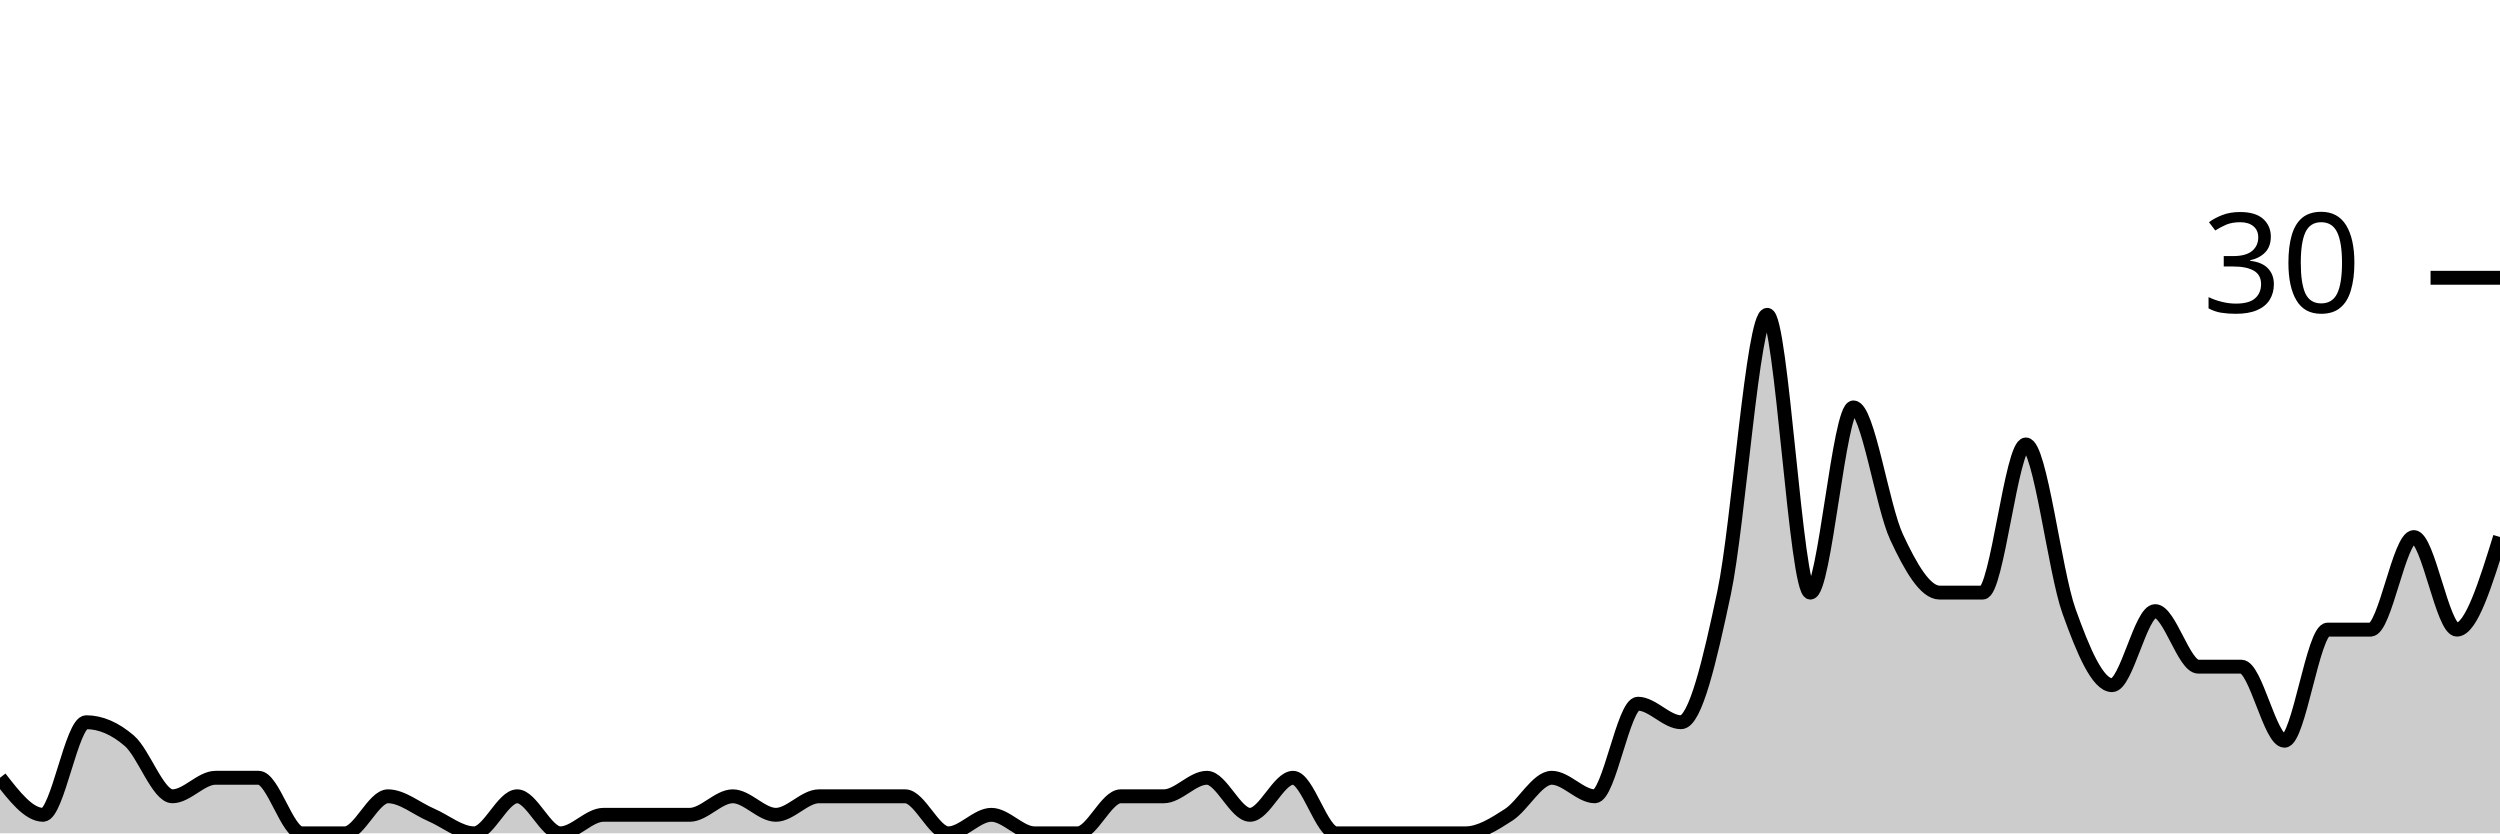
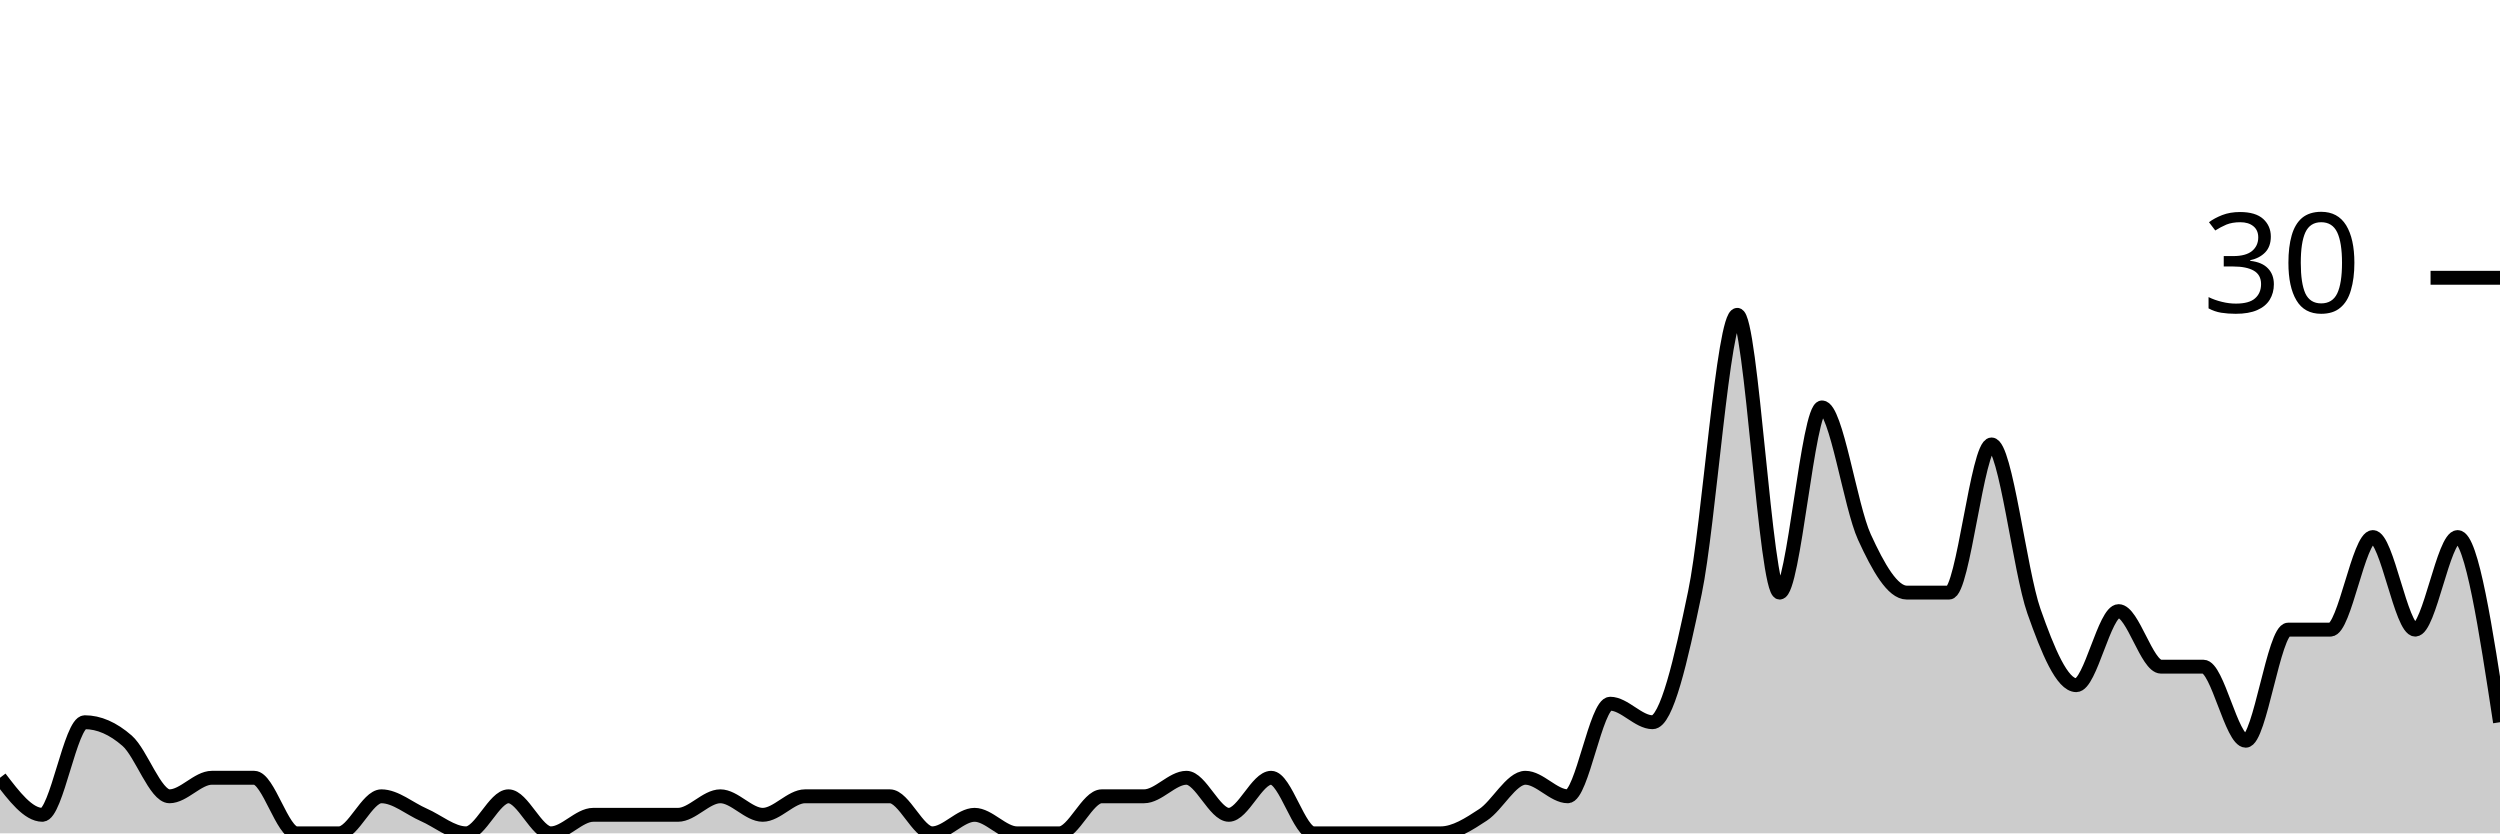
<svg xmlns="http://www.w3.org/2000/svg" viewBox="0 0 180 60">
  <g transform="translate(0,20)">
-     <path class="area" fill="rgba(0, 0, 0, 0.2)" d="M0,36C1.034,37.333,2.069,38.667,3.103,38.667C4.138,38.667,5.172,32,6.207,32C7.241,32,8.276,32.444,9.31,33.333C10.345,34.222,11.379,37.333,12.414,37.333C13.448,37.333,14.483,36,15.517,36C16.552,36,17.586,36,18.621,36C19.655,36,20.69,40,21.724,40C22.759,40,23.793,40,24.828,40C25.862,40,26.897,37.333,27.931,37.333C28.966,37.333,30,38.222,31.034,38.667C32.069,39.111,33.103,40,34.138,40C35.172,40,36.207,37.333,37.241,37.333C38.276,37.333,39.31,40,40.345,40C41.379,40,42.414,38.667,43.448,38.667C44.483,38.667,45.517,38.667,46.552,38.667C47.586,38.667,48.621,38.667,49.655,38.667C50.69,38.667,51.724,37.333,52.759,37.333C53.793,37.333,54.828,38.667,55.862,38.667C56.897,38.667,57.931,37.333,58.966,37.333C60,37.333,61.034,37.333,62.069,37.333C63.103,37.333,64.138,37.333,65.172,37.333C66.207,37.333,67.241,40,68.276,40C69.31,40,70.345,38.667,71.379,38.667C72.414,38.667,73.448,40,74.483,40C75.517,40,76.552,40,77.586,40C78.621,40,79.655,37.333,80.69,37.333C81.724,37.333,82.759,37.333,83.793,37.333C84.828,37.333,85.862,36,86.897,36C87.931,36,88.966,38.667,90,38.667C91.034,38.667,92.069,36,93.103,36C94.138,36,95.172,40,96.207,40C97.241,40,98.276,40,99.31,40C100.345,40,101.379,40,102.414,40C103.448,40,104.483,40,105.517,40C106.552,40,107.586,39.333,108.621,38.667C109.655,38,110.69,36,111.724,36C112.759,36,113.793,37.333,114.828,37.333C115.862,37.333,116.897,30.667,117.931,30.667C118.966,30.667,120,32,121.034,32C122.069,32,123.103,27.556,124.138,22.667C125.172,17.778,126.207,2.667,127.241,2.667C128.276,2.667,129.31,22.667,130.345,22.667C131.379,22.667,132.414,9.333,133.448,9.333C134.483,9.333,135.517,16.444,136.552,18.667C137.586,20.889,138.621,22.667,139.655,22.667C140.69,22.667,141.724,22.667,142.759,22.667C143.793,22.667,144.828,12,145.862,12C146.897,12,147.931,21.111,148.966,24C150,26.889,151.034,29.333,152.069,29.333C153.103,29.333,154.138,24,155.172,24C156.207,24,157.241,28,158.276,28C159.31,28,160.345,28,161.379,28C162.414,28,163.448,33.333,164.483,33.333C165.517,33.333,166.552,25.333,167.586,25.333C168.621,25.333,169.655,25.333,170.69,25.333C171.724,25.333,172.759,18.667,173.793,18.667C174.828,18.667,175.862,25.333,176.897,25.333C177.931,25.333,178.966,22,180,18.667L180,40C178.966,40,177.931,40,176.897,40C175.862,40,174.828,40,173.793,40C172.759,40,171.724,40,170.69,40C169.655,40,168.621,40,167.586,40C166.552,40,165.517,40,164.483,40C163.448,40,162.414,40,161.379,40C160.345,40,159.31,40,158.276,40C157.241,40,156.207,40,155.172,40C154.138,40,153.103,40,152.069,40C151.034,40,150,40,148.966,40C147.931,40,146.897,40,145.862,40C144.828,40,143.793,40,142.759,40C141.724,40,140.69,40,139.655,40C138.621,40,137.586,40,136.552,40C135.517,40,134.483,40,133.448,40C132.414,40,131.379,40,130.345,40C129.31,40,128.276,40,127.241,40C126.207,40,125.172,40,124.138,40C123.103,40,122.069,40,121.034,40C120,40,118.966,40,117.931,40C116.897,40,115.862,40,114.828,40C113.793,40,112.759,40,111.724,40C110.69,40,109.655,40,108.621,40C107.586,40,106.552,40,105.517,40C104.483,40,103.448,40,102.414,40C101.379,40,100.345,40,99.31,40C98.276,40,97.241,40,96.207,40C95.172,40,94.138,40,93.103,40C92.069,40,91.034,40,90,40C88.966,40,87.931,40,86.897,40C85.862,40,84.828,40,83.793,40C82.759,40,81.724,40,80.69,40C79.655,40,78.621,40,77.586,40C76.552,40,75.517,40,74.483,40C73.448,40,72.414,40,71.379,40C70.345,40,69.31,40,68.276,40C67.241,40,66.207,40,65.172,40C64.138,40,63.103,40,62.069,40C61.034,40,60,40,58.966,40C57.931,40,56.897,40,55.862,40C54.828,40,53.793,40,52.759,40C51.724,40,50.69,40,49.655,40C48.621,40,47.586,40,46.552,40C45.517,40,44.483,40,43.448,40C42.414,40,41.379,40,40.345,40C39.31,40,38.276,40,37.241,40C36.207,40,35.172,40,34.138,40C33.103,40,32.069,40,31.034,40C30,40,28.966,40,27.931,40C26.897,40,25.862,40,24.828,40C23.793,40,22.759,40,21.724,40C20.69,40,19.655,40,18.621,40C17.586,40,16.552,40,15.517,40C14.483,40,13.448,40,12.414,40C11.379,40,10.345,40,9.31,40C8.276,40,7.241,40,6.207,40C5.172,40,4.138,40,3.103,40C2.069,40,1.034,40,0,40Z" />
-     <path class="line" stroke="black" fill="none" d="M0,36C1.034,37.333,2.069,38.667,3.103,38.667C4.138,38.667,5.172,32,6.207,32C7.241,32,8.276,32.444,9.31,33.333C10.345,34.222,11.379,37.333,12.414,37.333C13.448,37.333,14.483,36,15.517,36C16.552,36,17.586,36,18.621,36C19.655,36,20.69,40,21.724,40C22.759,40,23.793,40,24.828,40C25.862,40,26.897,37.333,27.931,37.333C28.966,37.333,30,38.222,31.034,38.667C32.069,39.111,33.103,40,34.138,40C35.172,40,36.207,37.333,37.241,37.333C38.276,37.333,39.31,40,40.345,40C41.379,40,42.414,38.667,43.448,38.667C44.483,38.667,45.517,38.667,46.552,38.667C47.586,38.667,48.621,38.667,49.655,38.667C50.69,38.667,51.724,37.333,52.759,37.333C53.793,37.333,54.828,38.667,55.862,38.667C56.897,38.667,57.931,37.333,58.966,37.333C60,37.333,61.034,37.333,62.069,37.333C63.103,37.333,64.138,37.333,65.172,37.333C66.207,37.333,67.241,40,68.276,40C69.31,40,70.345,38.667,71.379,38.667C72.414,38.667,73.448,40,74.483,40C75.517,40,76.552,40,77.586,40C78.621,40,79.655,37.333,80.69,37.333C81.724,37.333,82.759,37.333,83.793,37.333C84.828,37.333,85.862,36,86.897,36C87.931,36,88.966,38.667,90,38.667C91.034,38.667,92.069,36,93.103,36C94.138,36,95.172,40,96.207,40C97.241,40,98.276,40,99.31,40C100.345,40,101.379,40,102.414,40C103.448,40,104.483,40,105.517,40C106.552,40,107.586,39.333,108.621,38.667C109.655,38,110.69,36,111.724,36C112.759,36,113.793,37.333,114.828,37.333C115.862,37.333,116.897,30.667,117.931,30.667C118.966,30.667,120,32,121.034,32C122.069,32,123.103,27.556,124.138,22.667C125.172,17.778,126.207,2.667,127.241,2.667C128.276,2.667,129.31,22.667,130.345,22.667C131.379,22.667,132.414,9.333,133.448,9.333C134.483,9.333,135.517,16.444,136.552,18.667C137.586,20.889,138.621,22.667,139.655,22.667C140.69,22.667,141.724,22.667,142.759,22.667C143.793,22.667,144.828,12,145.862,12C146.897,12,147.931,21.111,148.966,24C150,26.889,151.034,29.333,152.069,29.333C153.103,29.333,154.138,24,155.172,24C156.207,24,157.241,28,158.276,28C159.31,28,160.345,28,161.379,28C162.414,28,163.448,33.333,164.483,33.333C165.517,33.333,166.552,25.333,167.586,25.333C168.621,25.333,169.655,25.333,170.69,25.333C171.724,25.333,172.759,18.667,173.793,18.667C174.828,18.667,175.862,25.333,176.897,25.333C177.931,25.333,178.966,22,180,18.667" />
+     <path class="area" fill="rgba(0, 0, 0, 0.2)" d="M0,36C1.017,37.333,2.034,38.667,3.051,38.667C4.068,38.667,5.085,32,6.102,32C7.119,32,8.136,32.444,9.153,33.333C10.169,34.222,11.186,37.333,12.203,37.333C13.22,37.333,14.237,36,15.254,36C16.271,36,17.288,36,18.305,36C19.322,36,20.339,40,21.356,40C22.373,40,23.39,40,24.407,40C25.424,40,26.441,37.333,27.458,37.333C28.475,37.333,29.492,38.222,30.508,38.667C31.525,39.111,32.542,40,33.559,40C34.576,40,35.593,37.333,36.61,37.333C37.627,37.333,38.644,40,39.661,40C40.678,40,41.695,38.667,42.712,38.667C43.729,38.667,44.746,38.667,45.763,38.667C46.78,38.667,47.797,38.667,48.814,38.667C49.831,38.667,50.847,37.333,51.864,37.333C52.881,37.333,53.898,38.667,54.915,38.667C55.932,38.667,56.949,37.333,57.966,37.333C58.983,37.333,60,37.333,61.017,37.333C62.034,37.333,63.051,37.333,64.068,37.333C65.085,37.333,66.102,40,67.119,40C68.136,40,69.153,38.667,70.169,38.667C71.186,38.667,72.203,40,73.22,40C74.237,40,75.254,40,76.271,40C77.288,40,78.305,37.333,79.322,37.333C80.339,37.333,81.356,37.333,82.373,37.333C83.39,37.333,84.407,36,85.424,36C86.441,36,87.458,38.667,88.475,38.667C89.492,38.667,90.508,36,91.525,36C92.542,36,93.559,40,94.576,40C95.593,40,96.61,40,97.627,40C98.644,40,99.661,40,100.678,40C101.695,40,102.712,40,103.729,40C104.746,40,105.763,39.333,106.78,38.667C107.797,38,108.814,36,109.831,36C110.847,36,111.864,37.333,112.881,37.333C113.898,37.333,114.915,30.667,115.932,30.667C116.949,30.667,117.966,32,118.983,32C120,32,121.017,27.556,122.034,22.667C123.051,17.778,124.068,2.667,125.085,2.667C126.102,2.667,127.119,22.667,128.136,22.667C129.153,22.667,130.169,9.333,131.186,9.333C132.203,9.333,133.22,16.444,134.237,18.667C135.254,20.889,136.271,22.667,137.288,22.667C138.305,22.667,139.322,22.667,140.339,22.667C141.356,22.667,142.373,12,143.39,12C144.407,12,145.424,21.111,146.441,24C147.458,26.889,148.475,29.333,149.492,29.333C150.508,29.333,151.525,24,152.542,24C153.559,24,154.576,28,155.593,28C156.61,28,157.627,28,158.644,28C159.661,28,160.678,33.333,161.695,33.333C162.712,33.333,163.729,25.333,164.746,25.333C165.763,25.333,166.78,25.333,167.797,25.333C168.814,25.333,169.831,18.667,170.847,18.667C171.864,18.667,172.881,25.333,173.898,25.333C174.915,25.333,175.932,18.667,176.949,18.667C177.966,18.667,178.983,25.333,180,32L180,40C178.983,40,177.966,40,176.949,40C175.932,40,174.915,40,173.898,40C172.881,40,171.864,40,170.847,40C169.831,40,168.814,40,167.797,40C166.78,40,165.763,40,164.746,40C163.729,40,162.712,40,161.695,40C160.678,40,159.661,40,158.644,40C157.627,40,156.61,40,155.593,40C154.576,40,153.559,40,152.542,40C151.525,40,150.508,40,149.492,40C148.475,40,147.458,40,146.441,40C145.424,40,144.407,40,143.39,40C142.373,40,141.356,40,140.339,40C139.322,40,138.305,40,137.288,40C136.271,40,135.254,40,134.237,40C133.22,40,132.203,40,131.186,40C130.169,40,129.153,40,128.136,40C127.119,40,126.102,40,125.085,40C124.068,40,123.051,40,122.034,40C121.017,40,120,40,118.983,40C117.966,40,116.949,40,115.932,40C114.915,40,113.898,40,112.881,40C111.864,40,110.847,40,109.831,40C108.814,40,107.797,40,106.78,40C105.763,40,104.746,40,103.729,40C102.712,40,101.695,40,100.678,40C99.661,40,98.644,40,97.627,40C96.61,40,95.593,40,94.576,40C93.559,40,92.542,40,91.525,40C90.508,40,89.492,40,88.475,40C87.458,40,86.441,40,85.424,40C84.407,40,83.39,40,82.373,40C81.356,40,80.339,40,79.322,40C78.305,40,77.288,40,76.271,40C75.254,40,74.237,40,73.22,40C72.203,40,71.186,40,70.169,40C69.153,40,68.136,40,67.119,40C66.102,40,65.085,40,64.068,40C63.051,40,62.034,40,61.017,40C60,40,58.983,40,57.966,40C56.949,40,55.932,40,54.915,40C53.898,40,52.881,40,51.864,40C50.847,40,49.831,40,48.814,40C47.797,40,46.78,40,45.763,40C44.746,40,43.729,40,42.712,40C41.695,40,40.678,40,39.661,40C38.644,40,37.627,40,36.61,40C35.593,40,34.576,40,33.559,40C32.542,40,31.525,40,30.508,40C29.492,40,28.475,40,27.458,40C26.441,40,25.424,40,24.407,40C23.39,40,22.373,40,21.356,40C20.339,40,19.322,40,18.305,40C17.288,40,16.271,40,15.254,40C14.237,40,13.22,40,12.203,40C11.186,40,10.169,40,9.153,40C8.136,40,7.119,40,6.102,40C5.085,40,4.068,40,3.051,40C2.034,40,1.017,40,0,40Z" />
+     <path class="line" stroke="black" fill="none" d="M0,36C1.017,37.333,2.034,38.667,3.051,38.667C4.068,38.667,5.085,32,6.102,32C7.119,32,8.136,32.444,9.153,33.333C10.169,34.222,11.186,37.333,12.203,37.333C13.22,37.333,14.237,36,15.254,36C16.271,36,17.288,36,18.305,36C19.322,36,20.339,40,21.356,40C22.373,40,23.39,40,24.407,40C25.424,40,26.441,37.333,27.458,37.333C28.475,37.333,29.492,38.222,30.508,38.667C31.525,39.111,32.542,40,33.559,40C34.576,40,35.593,37.333,36.61,37.333C37.627,37.333,38.644,40,39.661,40C40.678,40,41.695,38.667,42.712,38.667C43.729,38.667,44.746,38.667,45.763,38.667C46.78,38.667,47.797,38.667,48.814,38.667C49.831,38.667,50.847,37.333,51.864,37.333C52.881,37.333,53.898,38.667,54.915,38.667C55.932,38.667,56.949,37.333,57.966,37.333C58.983,37.333,60,37.333,61.017,37.333C62.034,37.333,63.051,37.333,64.068,37.333C65.085,37.333,66.102,40,67.119,40C68.136,40,69.153,38.667,70.169,38.667C71.186,38.667,72.203,40,73.22,40C74.237,40,75.254,40,76.271,40C77.288,40,78.305,37.333,79.322,37.333C80.339,37.333,81.356,37.333,82.373,37.333C83.39,37.333,84.407,36,85.424,36C86.441,36,87.458,38.667,88.475,38.667C89.492,38.667,90.508,36,91.525,36C92.542,36,93.559,40,94.576,40C95.593,40,96.61,40,97.627,40C98.644,40,99.661,40,100.678,40C101.695,40,102.712,40,103.729,40C104.746,40,105.763,39.333,106.78,38.667C107.797,38,108.814,36,109.831,36C110.847,36,111.864,37.333,112.881,37.333C113.898,37.333,114.915,30.667,115.932,30.667C116.949,30.667,117.966,32,118.983,32C120,32,121.017,27.556,122.034,22.667C123.051,17.778,124.068,2.667,125.085,2.667C126.102,2.667,127.119,22.667,128.136,22.667C129.153,22.667,130.169,9.333,131.186,9.333C132.203,9.333,133.22,16.444,134.237,18.667C135.254,20.889,136.271,22.667,137.288,22.667C138.305,22.667,139.322,22.667,140.339,22.667C141.356,22.667,142.373,12,143.39,12C144.407,12,145.424,21.111,146.441,24C147.458,26.889,148.475,29.333,149.492,29.333C150.508,29.333,151.525,24,152.542,24C153.559,24,154.576,28,155.593,28C156.61,28,157.627,28,158.644,28C159.661,28,160.678,33.333,161.695,33.333C162.712,33.333,163.729,25.333,164.746,25.333C165.763,25.333,166.78,25.333,167.797,25.333C168.814,25.333,169.831,18.667,170.847,18.667C171.864,18.667,172.881,25.333,173.898,25.333C174.915,25.333,175.932,18.667,176.949,18.667C177.966,18.667,178.983,25.333,180,32" />
    <path class="axis-ceiling" stroke-width="1" stroke="black" fill="none" d="M175,0L180,0" />
    <text class="axis-ceiling-label" font-family="sans-serif" text-anchor="end" font-size="10px" x="170" y="2.5">30</text>
  </g>
</svg>
